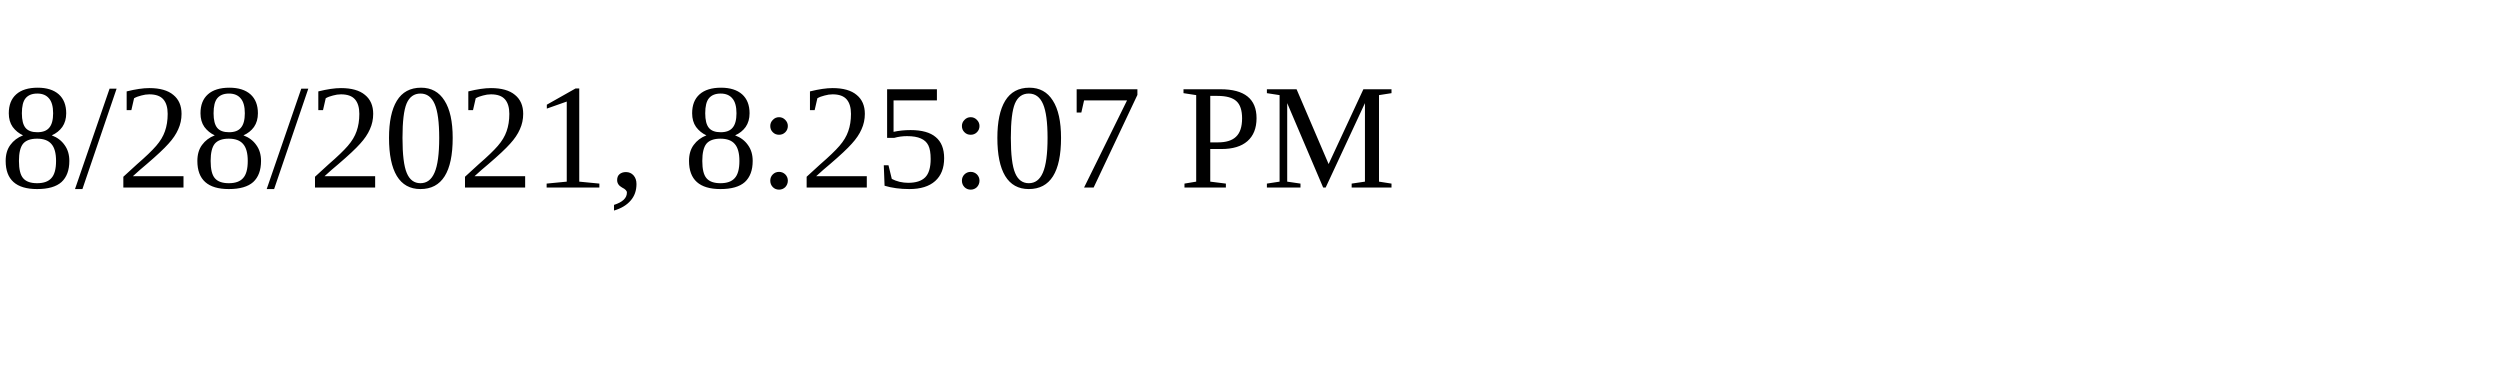
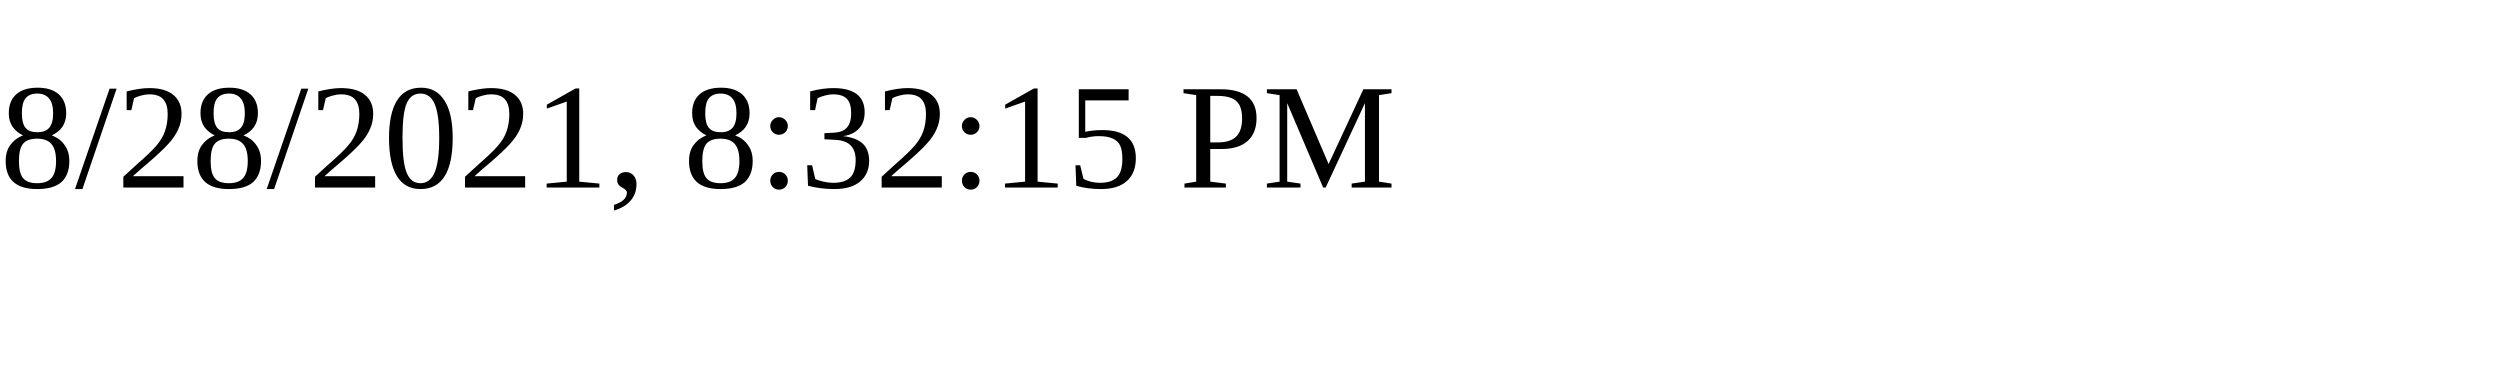
<svg xmlns="http://www.w3.org/2000/svg" height="30" width="200">
-   <text x="0" y="15">8/28/2021, 8:25:07 PM</text>
+   <text x="0" y="15">8/28/2021, 8:32:15 PM</text>
</svg>
